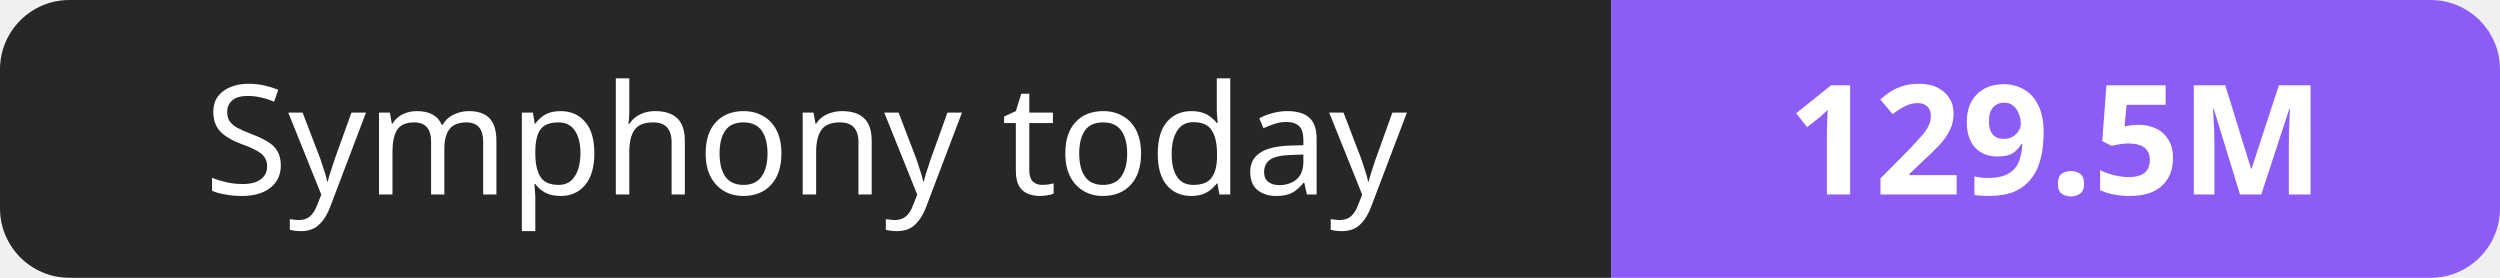
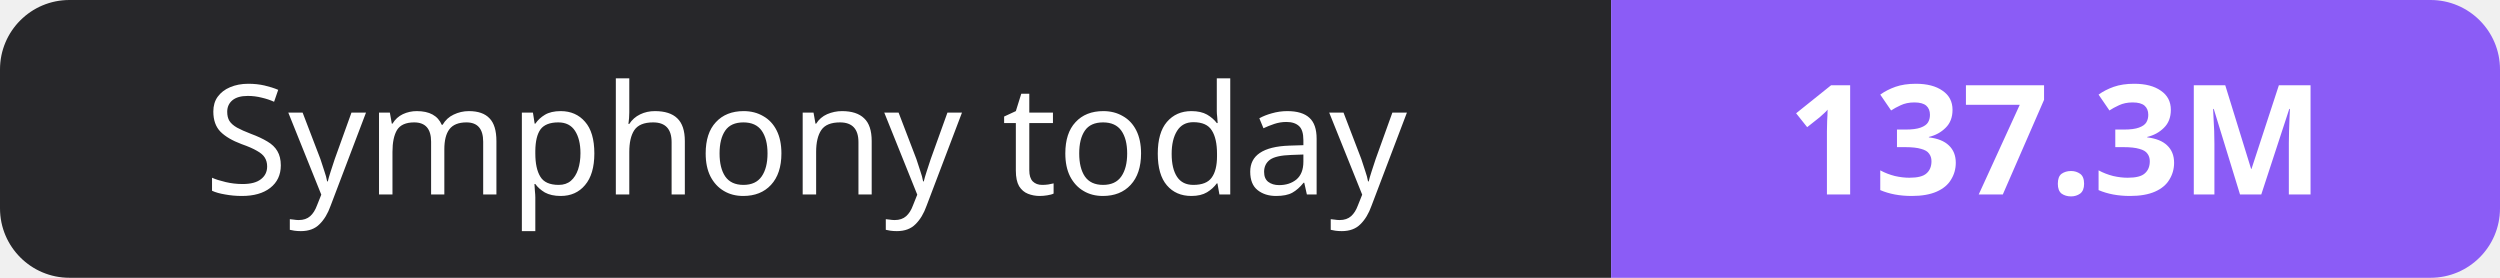
- <svg xmlns="http://www.w3.org/2000/svg" width="180" height="20" role="img" aria-label="Symphony today: 129.5M">
+ <svg xmlns="http://www.w3.org/2000/svg" width="180" height="20" role="img" aria-label="Symphony today: 137.3M">
  <clipPath id="r">
    <rect width="180" height="20" rx="5" fill="#fff" />
  </clipPath>
  <g clip-path="url(#r)">
    <rect width="116" height="20" fill="#27272a" />
    <rect x="116" width="64" height="20" fill="#8b5cf6" />
  </g>
  <g fill="#fff" text-anchor="middle" font-family="Verdana,Geneva,sans-serif" font-size="11">
    <text x="58.0" y="14">Symphony today</text>
-     <text x="148.0" y="14" font-weight="700">129.5M</text>
+     <text x="148.0" y="14" font-weight="700">137.3M</text>
  </g>
</svg>
